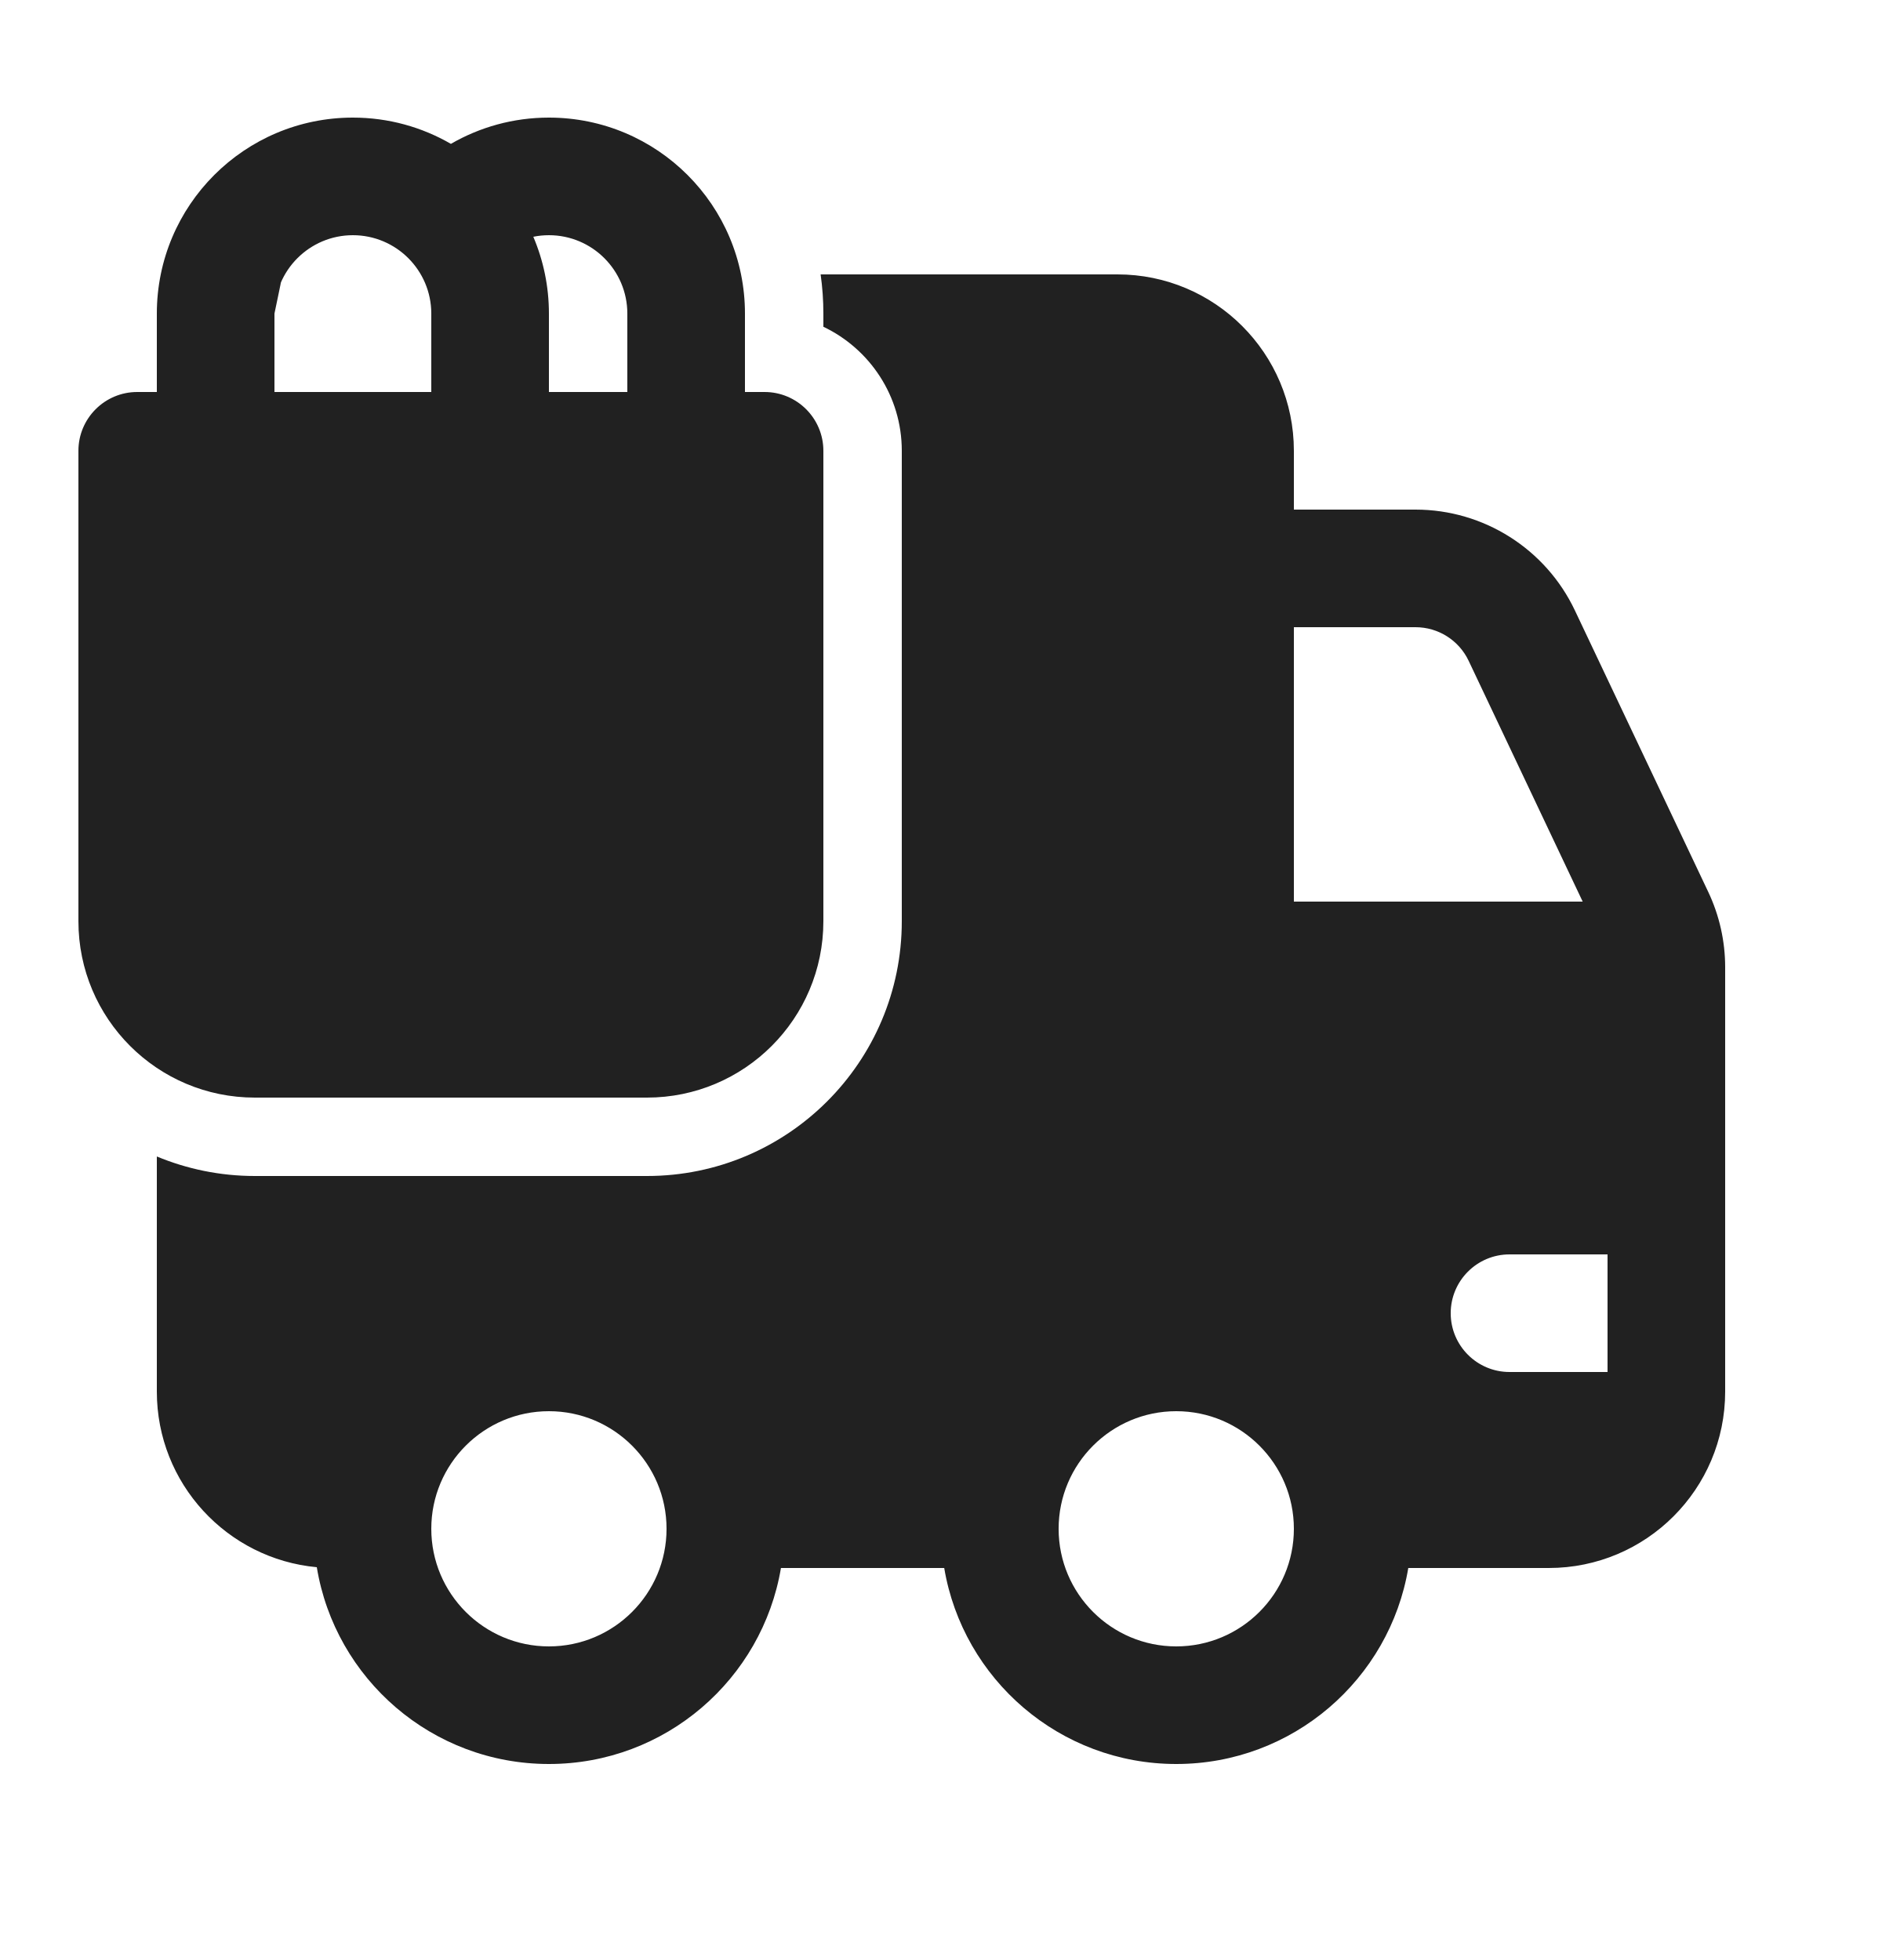
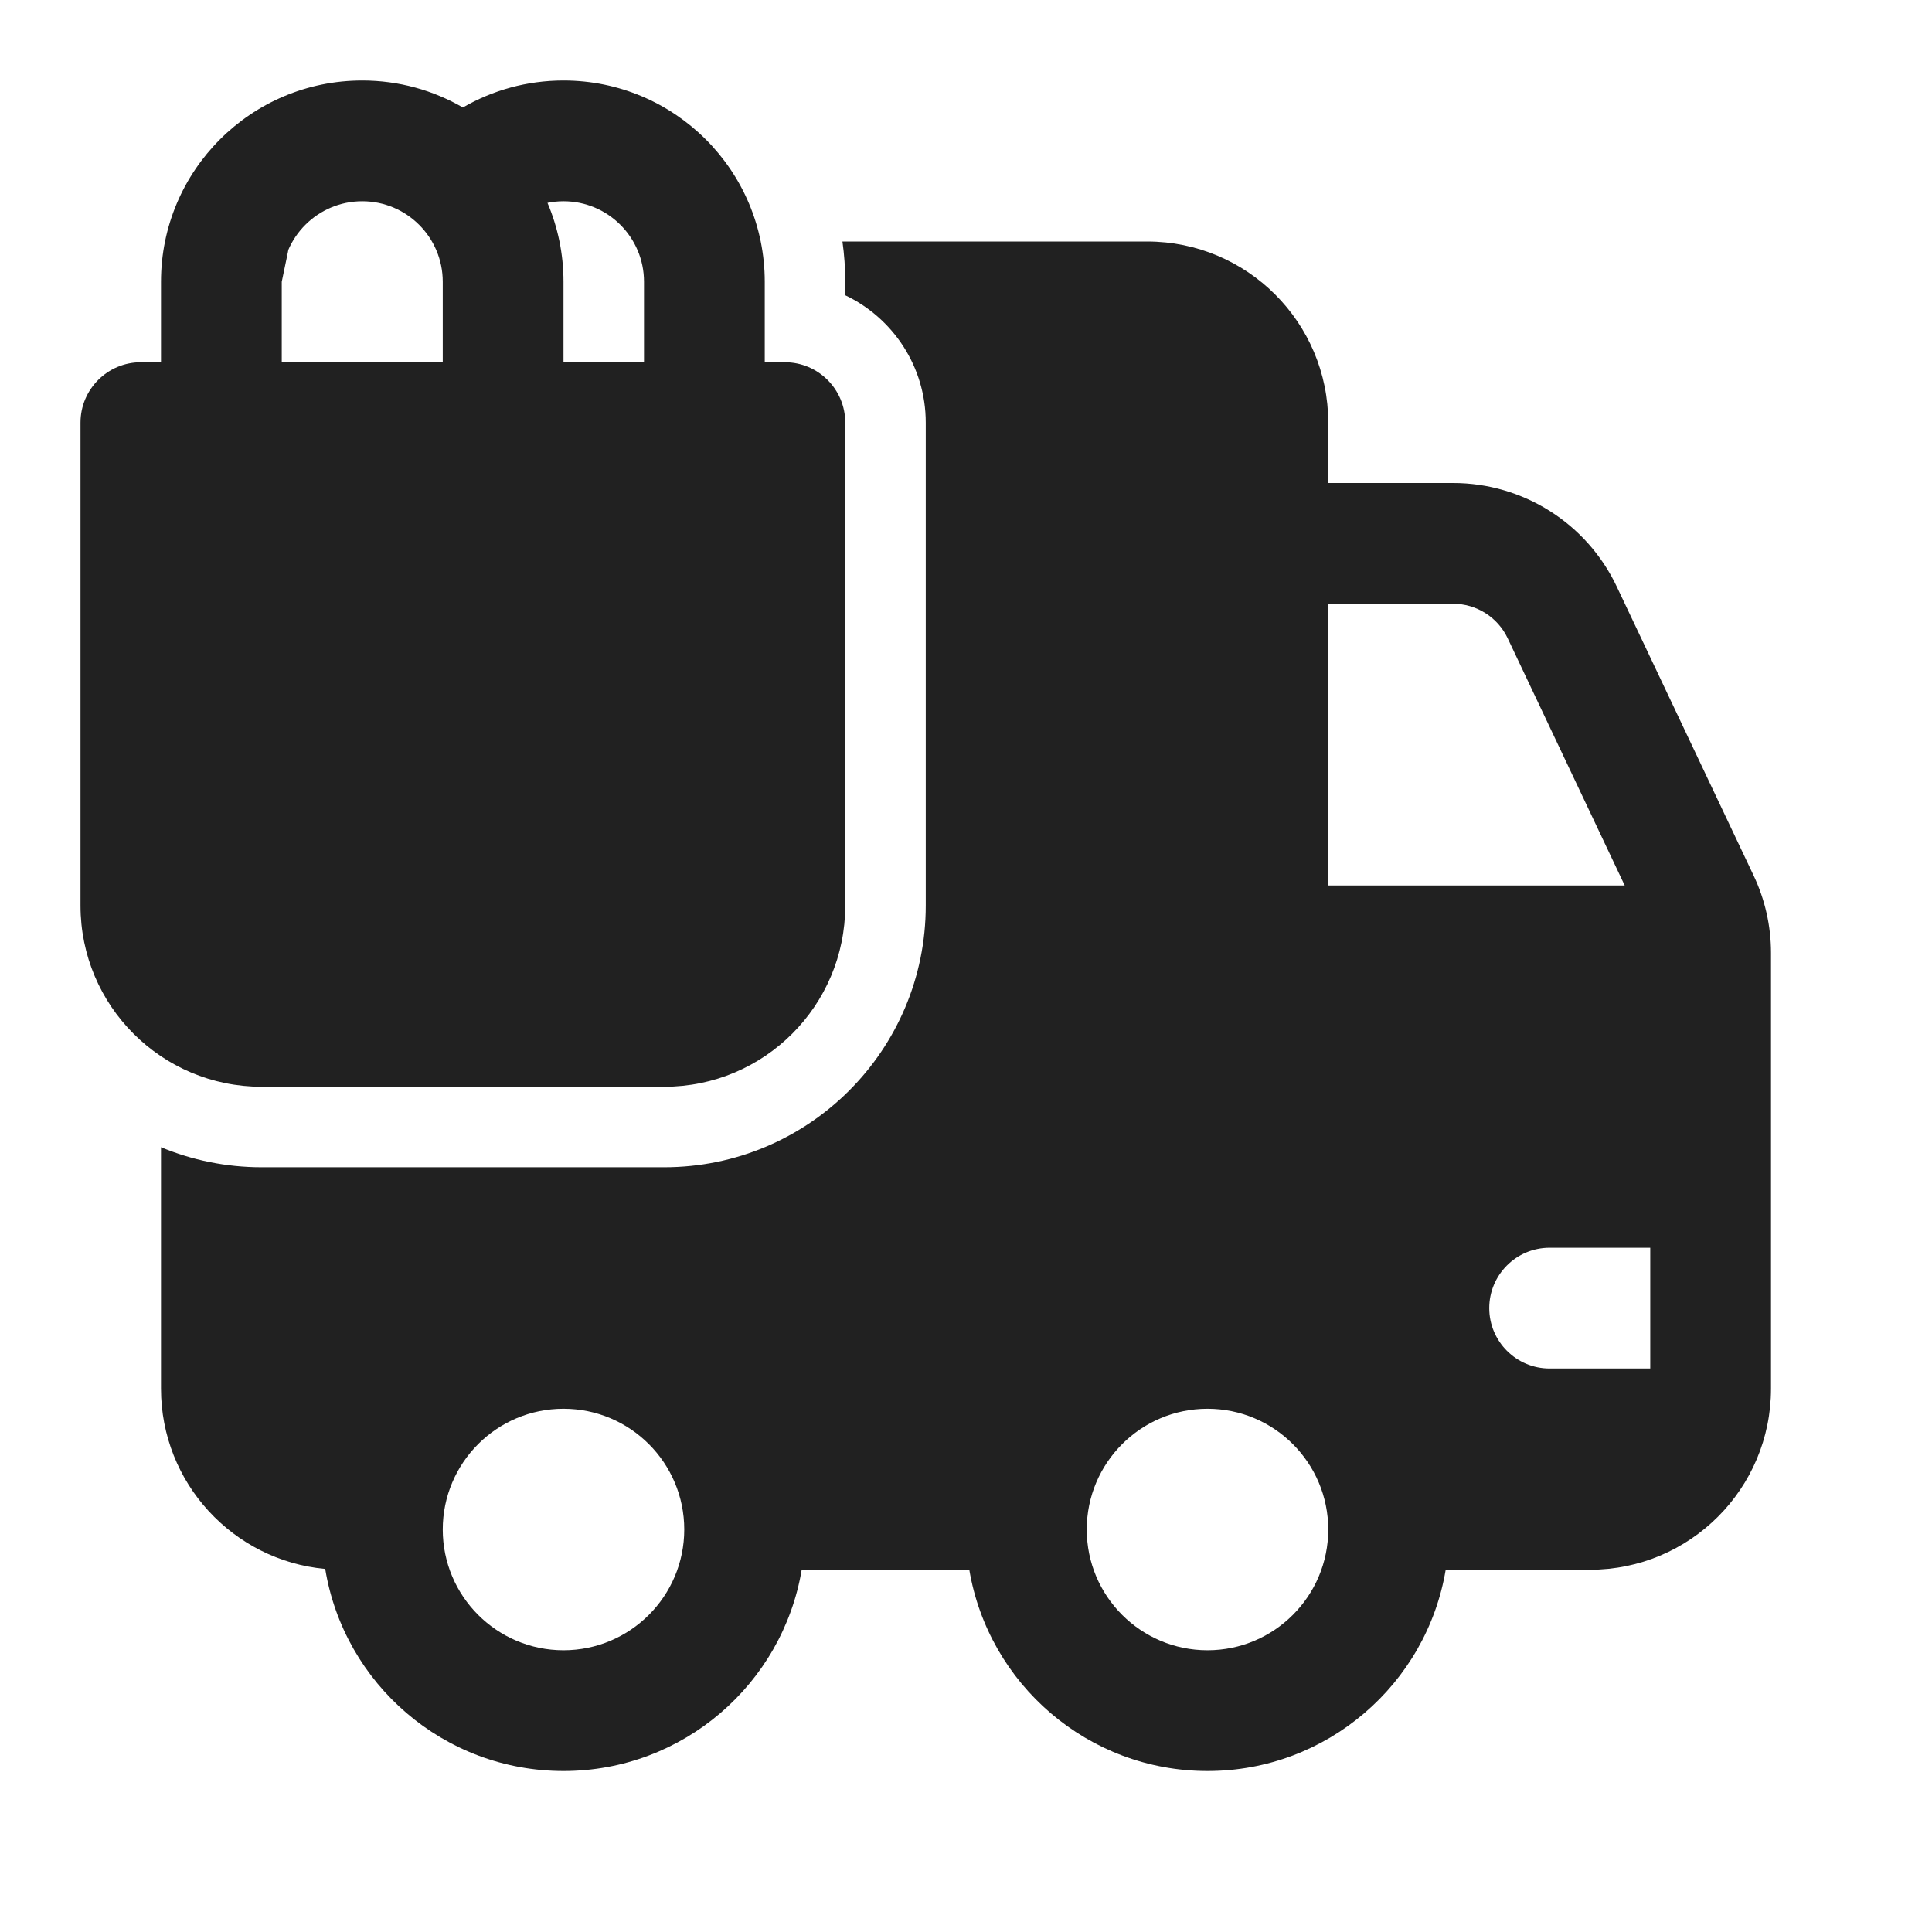
- <svg xmlns="http://www.w3.org/2000/svg" width="24" height="25" viewBox="0 0 24 25" fill="none">
-   <path d="M1.75 5C1.336 5 1 5.336 1 5.75V11.75C1 12.993 2.007 14 3.25 14H8.25C9.493 14 10.5 12.993 10.5 11.75V5.75C10.5 5.336 10.164 5 9.75 5H9.5V4C9.5 2.619 8.381 1.5 7 1.5C6.545 1.5 6.118 1.622 5.75 1.835C5.382 1.622 4.955 1.5 4.5 1.5C3.119 1.5 2 2.619 2 4V5H1.75ZM7 5V4C7 3.652 6.929 3.321 6.801 3.02C6.865 3.007 6.932 3 7 3C7.552 3 8 3.448 8 4V5H7ZM5.5 4V5H3.5V4C3.5 3.448 3.948 3 4.5 3C5.052 3 5.5 3.448 5.5 4ZM2 17.75V14.751C2.385 14.911 2.807 15 3.25 15H8.25C10.045 15 11.5 13.545 11.5 11.75V5.75C11.5 5.052 11.091 4.449 10.5 4.168V4C10.5 3.83 10.488 3.663 10.465 3.5H14.25C15.493 3.5 16.5 4.507 16.5 5.75V6.5H18.051C18.92 6.5 19.712 7.001 20.084 7.787L21.783 11.374C21.926 11.675 22 12.004 22 12.337V17.75C22 18.993 20.993 20 19.75 20H17.959C17.721 21.419 16.486 22.5 15 22.5C13.514 22.5 12.28 21.419 12.041 20H9.959C9.72 21.419 8.486 22.5 7 22.5C5.51 22.5 4.274 21.414 4.04 19.99C2.896 19.884 2 18.922 2 17.75ZM20.5 16H19.25C18.836 16 18.5 16.336 18.5 16.75C18.5 17.164 18.836 17.5 19.25 17.5H20.5V16ZM20.183 11.5L18.729 8.429C18.605 8.167 18.341 8 18.051 8H16.5V11.5L20.183 11.5ZM7 21C7.828 21 8.5 20.328 8.5 19.5C8.5 18.672 7.828 18 7 18C6.172 18 5.5 18.672 5.5 19.5C5.5 20.328 6.172 21 7 21ZM16.5 19.5C16.5 18.672 15.828 18 15 18C14.172 18 13.5 18.672 13.5 19.5C13.5 20.328 14.172 21 15 21C15.828 21 16.5 20.328 16.5 19.5ZM3.5 4C3.5 3.858 3.53 3.723 3.583 3.601L3.5 4Z" fill="#212121" />
+ <svg xmlns="http://www.w3.org/2000/svg" width="24" height="24" viewBox="0 0 24 24" fill="none">
+   <path d="M1.75 4.5C1.336 4.5 1 4.836 1 5.25V11.25C1 12.493 2.007 13.5 3.25 13.5H8.25C9.493 13.5 10.5 12.493 10.5 11.25V5.25C10.5 4.836 10.164 4.5 9.75 4.5H9.5V3.5C9.5 2.119 8.381 1 7 1C6.545 1 6.118 1.122 5.75 1.335C5.382 1.122 4.955 1 4.5 1C3.119 1 2 2.119 2 3.5V4.5H1.75ZM7 4.5V3.5C7 3.152 6.929 2.821 6.801 2.52C6.865 2.507 6.932 2.5 7 2.5C7.552 2.5 8 2.948 8 3.5V4.5H7ZM5.5 3.5V4.5H3.5V3.5C3.5 2.948 3.948 2.5 4.5 2.5C5.052 2.5 5.5 2.948 5.5 3.5ZM2 17.25V14.251C2.385 14.411 2.807 14.5 3.25 14.5H8.25C10.045 14.5 11.5 13.045 11.5 11.25V5.25C11.5 4.552 11.091 3.949 10.5 3.668V3.5C10.5 3.33 10.488 3.163 10.465 3H14.25C15.493 3 16.5 4.007 16.5 5.25V6H18.051C18.92 6 19.712 6.501 20.084 7.287L21.783 10.874C21.926 11.175 22 11.504 22 11.837V17.25C22 18.493 20.993 19.5 19.75 19.5H17.959C17.721 20.919 16.486 22 15 22C13.514 22 12.28 20.919 12.041 19.5H9.959C9.72 20.919 8.486 22 7 22C5.51 22 4.274 20.914 4.04 19.49C2.896 19.384 2 18.422 2 17.25ZM20.5 15.5H19.25C18.836 15.5 18.5 15.836 18.5 16.25C18.5 16.664 18.836 17 19.25 17H20.5V15.5ZM20.183 11L18.729 7.929C18.605 7.667 18.341 7.5 18.051 7.5H16.5V11L20.183 11ZM7 20.5C7.828 20.5 8.5 19.828 8.5 19C8.5 18.172 7.828 17.5 7 17.5C6.172 17.5 5.5 18.172 5.5 19C5.5 19.828 6.172 20.5 7 20.5ZM16.5 19C16.5 18.172 15.828 17.5 15 17.5C14.172 17.5 13.5 18.172 13.5 19C13.5 19.828 14.172 20.5 15 20.5C15.828 20.5 16.5 19.828 16.5 19ZM3.5 3.5C3.5 3.358 3.53 3.223 3.583 3.101Z" fill="#212121" />
</svg>
